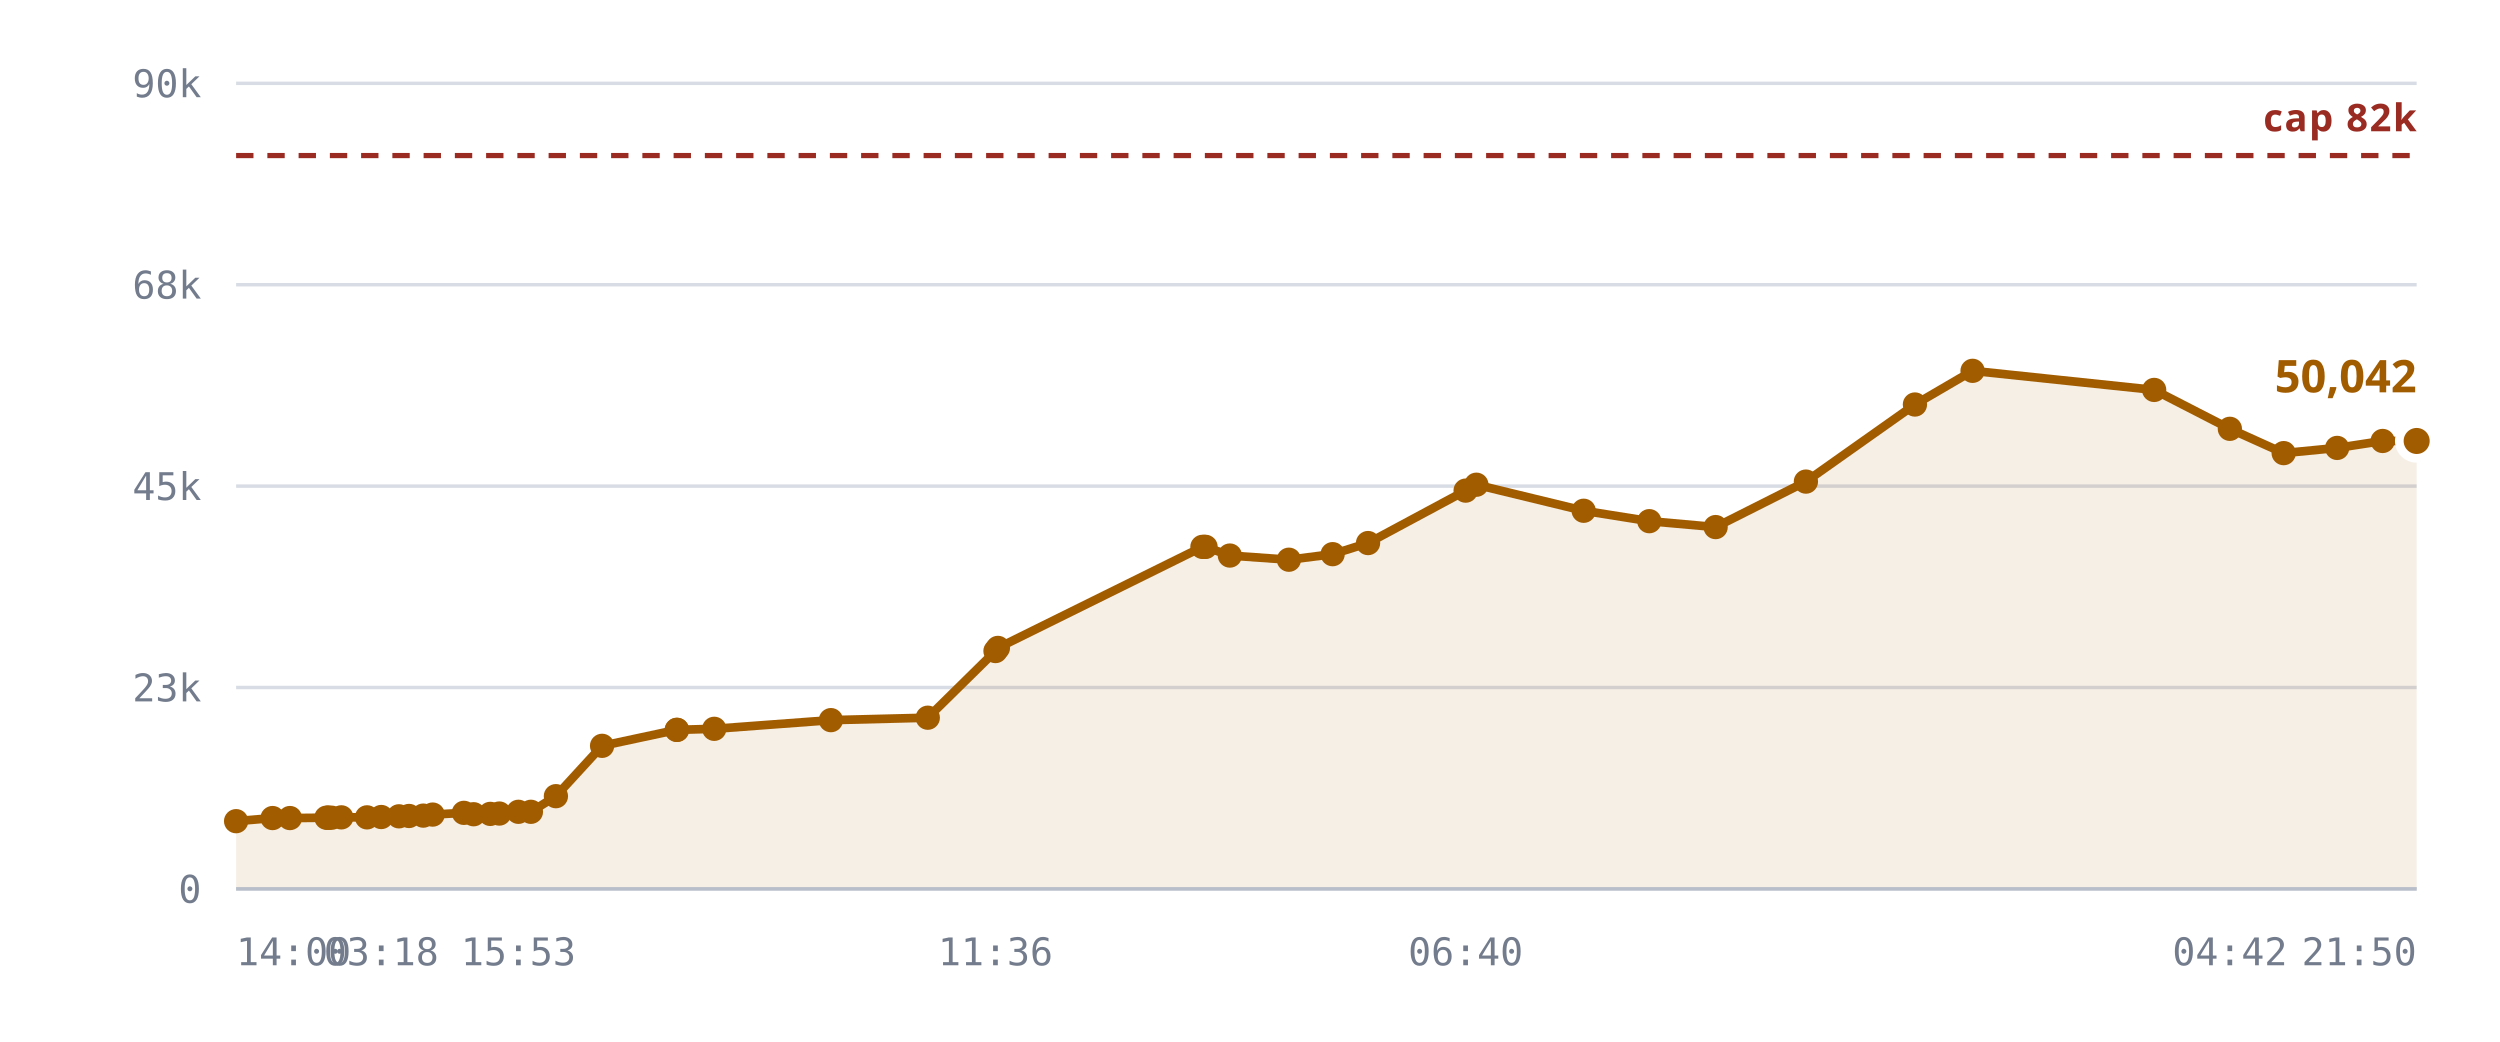
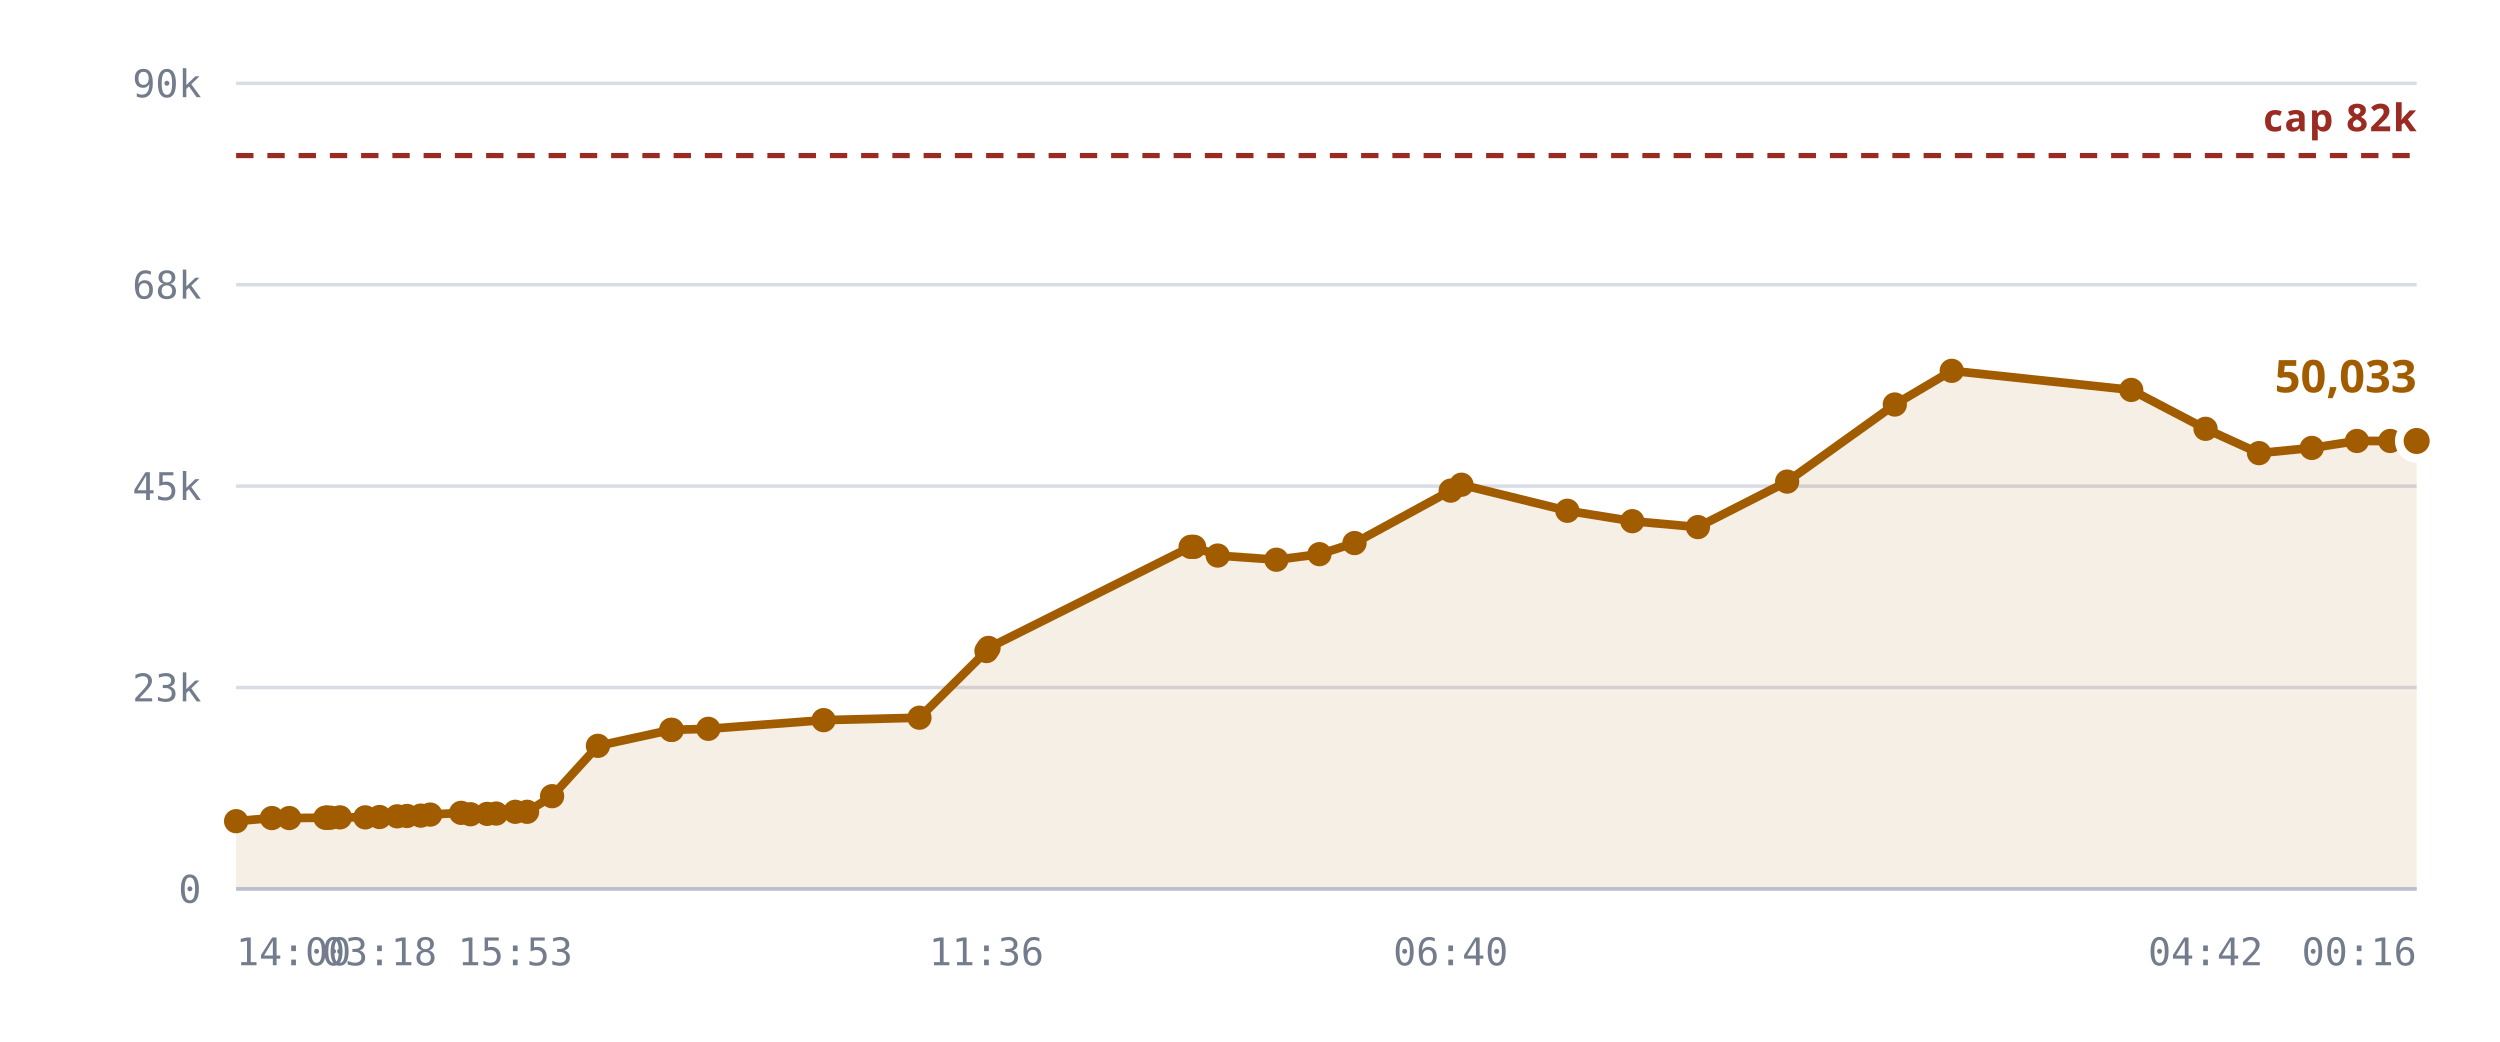
<svg xmlns="http://www.w3.org/2000/svg" viewBox="0 0 720 300" role="img" aria-label="Rooms against the 10,240 cap">
  <style>
    .grid      { stroke: var(--chart-grid, #d8dce4); stroke-width: 1; }
    .cap       { stroke: var(--chart-cap, #9a2b22); stroke-width: 1.5; stroke-dasharray: 5 4; }
    .cap-label { fill: var(--chart-cap, #9a2b22); font: 600 11px Archivo, system-ui, sans-serif; letter-spacing: .04em; }
    .tick      { fill: var(--chart-muted, #737c8c); font: 500 11px "IBM Plex Mono", ui-monospace, monospace; }
    .tick-y    { text-anchor: end; }
    .tick-x    { text-anchor: middle; }
    .series    { fill: none; stroke: var(--chart-line, #a25c00); stroke-width: 2.5; stroke-linejoin: round; stroke-linecap: round; }
    .fill      { fill: var(--chart-fill, rgba(162,92,0,.10)); stroke: none; }
    .dot       { fill: var(--chart-line, #a25c00); }
    .dot-last  { stroke: var(--chart-bg, #fff); stroke-width: 2.5; }
    .end-label { fill: var(--chart-line, #a25c00); font: 700 13px Archivo, system-ui, sans-serif; }
    .axis      { stroke: var(--chart-axis, #b9bfca); stroke-width: 1; }
  </style>
  <line x1="68" y1="256.0" x2="696" y2="256.0" class="grid" />
  <text x="58" y="260.0" class="tick tick-y">0</text>
  <line x1="68" y1="198.0" x2="696" y2="198.0" class="grid" />
  <text x="58" y="202.0" class="tick tick-y">23k</text>
  <line x1="68" y1="140.0" x2="696" y2="140.0" class="grid" />
  <text x="58" y="144.0" class="tick tick-y">45k</text>
  <line x1="68" y1="82.0" x2="696" y2="82.0" class="grid" />
  <text x="58" y="86.0" class="tick tick-y">68k</text>
  <line x1="68" y1="24.0" x2="696" y2="24.0" class="grid" />
  <text x="58" y="28.0" class="tick tick-y">90k</text>
-   <path d="M68.0,236.5 L78.5,235.6 L83.5,235.6 L94.0,235.5 L94.4,235.5 L94.6,235.5 L95.5,235.5 L98.3,235.4 L105.7,235.4 L109.8,235.3 L114.9,235.1 L117.8,235.0 L121.9,234.9 L124.6,234.6 L133.6,234.1 L136.4,234.5 L141.2,234.4 L143.8,234.3 L149.3,233.8 L152.9,233.8 L160.1,229.3 L173.4,214.8 L194.9,210.2 L195.0,210.2 L205.7,209.9 L239.3,207.4 L267.2,206.7 L286.7,187.5 L287.4,186.6 L346.3,157.5 L346.8,157.5 L347.2,157.5 L354.2,160.0 L371.2,161.2 L383.8,159.6 L394.0,156.4 L422.1,141.3 L425.2,139.6 L456.1,147.1 L475.0,150.1 L494.1,151.8 L520.1,138.7 L551.5,116.5 L568.1,106.8 L620.4,112.3 L642.2,123.5 L657.7,130.5 L673.1,129.0 L686.2,127.0 L696.0,127.0 L696.0,256.0 L68.0,256.0 Z" class="fill" />
+   <path d="M68.0,236.5 L78.3,235.6 L83.3,235.6 L93.7,235.5 L94.1,235.5 L94.2,235.5 L95.2,235.5 L97.9,235.4 L105.2,235.4 L109.3,235.3 L114.4,235.1 L117.2,235.0 L121.2,234.9 L123.9,234.6 L132.8,234.1 L135.5,234.5 L140.3,234.4 L142.9,234.3 L148.4,233.8 L151.8,233.8 L159.0,229.3 L172.2,214.8 L193.3,210.2 L193.5,210.2 L204.0,209.9 L237.2,207.4 L264.8,206.7 L284.1,187.5 L284.7,186.6 L342.9,157.5 L343.4,157.5 L343.9,157.5 L350.7,160.0 L367.6,161.2 L380.0,159.6 L390.1,156.4 L417.8,141.3 L420.9,139.6 L451.4,147.1 L470.1,150.1 L489.0,151.8 L514.7,138.7 L545.7,116.5 L562.1,106.8 L613.8,112.3 L635.2,123.5 L650.6,130.5 L665.8,129.0 L678.8,127.0 L688.4,127.0 L696.0,127.0 L696.0,256.0 L68.0,256.0 Z" class="fill" />
  <line x1="68" y1="44.8" x2="696" y2="44.8" class="cap" />
  <text x="696" y="37.8" class="cap-label" text-anchor="end">cap 82k</text>
-   <path d="M68.0,236.5 L78.5,235.6 L83.5,235.6 L94.0,235.5 L94.4,235.5 L94.6,235.5 L95.5,235.5 L98.3,235.4 L105.7,235.4 L109.8,235.3 L114.9,235.1 L117.8,235.0 L121.9,234.9 L124.6,234.6 L133.6,234.1 L136.4,234.5 L141.2,234.4 L143.8,234.3 L149.3,233.8 L152.9,233.8 L160.1,229.3 L173.4,214.8 L194.9,210.2 L195.0,210.2 L205.7,209.9 L239.3,207.4 L267.2,206.7 L286.7,187.5 L287.4,186.6 L346.3,157.5 L346.8,157.5 L347.2,157.5 L354.2,160.0 L371.2,161.2 L383.8,159.6 L394.0,156.4 L422.1,141.3 L425.2,139.6 L456.1,147.1 L475.0,150.1 L494.1,151.8 L520.1,138.7 L551.5,116.5 L568.1,106.8 L620.4,112.3 L642.2,123.5 L657.7,130.5 L673.1,129.0 L686.2,127.0 L696.0,127.0" class="series" />
+   <path d="M68.0,236.5 L78.3,235.6 L83.3,235.6 L93.7,235.5 L94.1,235.5 L94.2,235.5 L95.2,235.5 L97.9,235.4 L105.2,235.4 L109.3,235.3 L114.4,235.1 L117.2,235.0 L121.2,234.9 L123.9,234.6 L132.8,234.1 L135.5,234.5 L140.3,234.4 L142.9,234.3 L148.4,233.8 L151.8,233.8 L159.0,229.3 L172.2,214.8 L193.3,210.2 L193.5,210.2 L204.0,209.9 L237.2,207.4 L264.8,206.7 L284.1,187.5 L284.7,186.6 L342.9,157.5 L343.4,157.5 L343.9,157.5 L350.7,160.0 L367.6,161.2 L380.0,159.6 L390.1,156.4 L417.8,141.3 L420.9,139.6 L451.4,147.1 L470.1,150.1 L489.0,151.8 L514.7,138.7 L545.7,116.5 L562.1,106.8 L613.8,112.3 L635.2,123.5 L650.6,130.5 L665.8,129.0 L678.8,127.0 L688.4,127.0 L696.0,127.0" class="series" />
  <circle cx="68.0" cy="236.5" r="3.5" class="dot" />
-   <circle cx="78.5" cy="235.6" r="3.5" class="dot" />
-   <circle cx="83.5" cy="235.6" r="3.5" class="dot" />
-   <circle cx="94.0" cy="235.5" r="3.5" class="dot" />
-   <circle cx="94.4" cy="235.5" r="3.5" class="dot" />
-   <circle cx="94.6" cy="235.5" r="3.5" class="dot" />
-   <circle cx="95.5" cy="235.5" r="3.5" class="dot" />
-   <circle cx="98.3" cy="235.4" r="3.5" class="dot" />
-   <circle cx="105.7" cy="235.4" r="3.5" class="dot" />
-   <circle cx="109.8" cy="235.3" r="3.5" class="dot" />
-   <circle cx="114.9" cy="235.1" r="3.5" class="dot" />
-   <circle cx="117.8" cy="235.0" r="3.5" class="dot" />
-   <circle cx="121.9" cy="234.9" r="3.5" class="dot" />
-   <circle cx="124.6" cy="234.6" r="3.5" class="dot" />
-   <circle cx="133.6" cy="234.1" r="3.5" class="dot" />
-   <circle cx="136.4" cy="234.5" r="3.5" class="dot" />
-   <circle cx="141.2" cy="234.4" r="3.5" class="dot" />
-   <circle cx="143.8" cy="234.3" r="3.5" class="dot" />
-   <circle cx="149.3" cy="233.8" r="3.5" class="dot" />
-   <circle cx="152.9" cy="233.8" r="3.5" class="dot" />
-   <circle cx="160.1" cy="229.3" r="3.5" class="dot" />
-   <circle cx="173.4" cy="214.8" r="3.5" class="dot" />
-   <circle cx="194.9" cy="210.2" r="3.5" class="dot" />
-   <circle cx="195.0" cy="210.2" r="3.5" class="dot" />
-   <circle cx="205.7" cy="209.9" r="3.5" class="dot" />
-   <circle cx="239.3" cy="207.4" r="3.5" class="dot" />
-   <circle cx="267.2" cy="206.7" r="3.5" class="dot" />
-   <circle cx="286.7" cy="187.5" r="3.5" class="dot" />
-   <circle cx="287.4" cy="186.6" r="3.5" class="dot" />
-   <circle cx="346.3" cy="157.5" r="3.5" class="dot" />
-   <circle cx="346.8" cy="157.5" r="3.5" class="dot" />
-   <circle cx="347.2" cy="157.5" r="3.5" class="dot" />
-   <circle cx="354.2" cy="160.0" r="3.5" class="dot" />
-   <circle cx="371.2" cy="161.2" r="3.5" class="dot" />
-   <circle cx="383.8" cy="159.6" r="3.5" class="dot" />
-   <circle cx="394.0" cy="156.4" r="3.5" class="dot" />
-   <circle cx="422.1" cy="141.3" r="3.5" class="dot" />
-   <circle cx="425.2" cy="139.6" r="3.5" class="dot" />
-   <circle cx="456.1" cy="147.1" r="3.5" class="dot" />
-   <circle cx="475.0" cy="150.1" r="3.5" class="dot" />
-   <circle cx="494.1" cy="151.8" r="3.5" class="dot" />
-   <circle cx="520.1" cy="138.7" r="3.5" class="dot" />
-   <circle cx="551.5" cy="116.5" r="3.5" class="dot" />
-   <circle cx="568.1" cy="106.8" r="3.5" class="dot" />
-   <circle cx="620.4" cy="112.3" r="3.5" class="dot" />
-   <circle cx="642.2" cy="123.5" r="3.5" class="dot" />
-   <circle cx="657.7" cy="130.5" r="3.5" class="dot" />
-   <circle cx="673.1" cy="129.0" r="3.5" class="dot" />
-   <circle cx="686.2" cy="127.0" r="3.5" class="dot" />
+   <circle cx="78.3" cy="235.6" r="3.5" class="dot" />
+   <circle cx="83.3" cy="235.6" r="3.5" class="dot" />
+   <circle cx="93.7" cy="235.5" r="3.5" class="dot" />
+   <circle cx="94.1" cy="235.5" r="3.5" class="dot" />
+   <circle cx="94.2" cy="235.5" r="3.5" class="dot" />
+   <circle cx="95.2" cy="235.5" r="3.5" class="dot" />
+   <circle cx="97.9" cy="235.4" r="3.5" class="dot" />
+   <circle cx="105.2" cy="235.4" r="3.5" class="dot" />
+   <circle cx="109.3" cy="235.3" r="3.5" class="dot" />
+   <circle cx="114.4" cy="235.1" r="3.5" class="dot" />
+   <circle cx="117.2" cy="235.0" r="3.5" class="dot" />
+   <circle cx="121.2" cy="234.9" r="3.5" class="dot" />
+   <circle cx="123.9" cy="234.6" r="3.5" class="dot" />
+   <circle cx="132.8" cy="234.1" r="3.5" class="dot" />
+   <circle cx="135.5" cy="234.5" r="3.5" class="dot" />
+   <circle cx="140.3" cy="234.4" r="3.5" class="dot" />
+   <circle cx="142.9" cy="234.3" r="3.5" class="dot" />
+   <circle cx="148.4" cy="233.8" r="3.5" class="dot" />
+   <circle cx="151.8" cy="233.8" r="3.5" class="dot" />
+   <circle cx="159.0" cy="229.3" r="3.5" class="dot" />
+   <circle cx="172.2" cy="214.8" r="3.5" class="dot" />
+   <circle cx="193.3" cy="210.2" r="3.5" class="dot" />
+   <circle cx="193.5" cy="210.2" r="3.5" class="dot" />
+   <circle cx="204.0" cy="209.9" r="3.5" class="dot" />
+   <circle cx="237.2" cy="207.4" r="3.5" class="dot" />
+   <circle cx="264.8" cy="206.7" r="3.5" class="dot" />
+   <circle cx="284.1" cy="187.5" r="3.5" class="dot" />
+   <circle cx="284.7" cy="186.6" r="3.5" class="dot" />
+   <circle cx="342.9" cy="157.5" r="3.5" class="dot" />
+   <circle cx="343.4" cy="157.5" r="3.5" class="dot" />
+   <circle cx="343.9" cy="157.5" r="3.5" class="dot" />
+   <circle cx="350.7" cy="160.0" r="3.5" class="dot" />
+   <circle cx="367.6" cy="161.2" r="3.5" class="dot" />
+   <circle cx="380.0" cy="159.6" r="3.5" class="dot" />
+   <circle cx="390.1" cy="156.4" r="3.5" class="dot" />
+   <circle cx="417.8" cy="141.3" r="3.5" class="dot" />
+   <circle cx="420.9" cy="139.6" r="3.5" class="dot" />
+   <circle cx="451.4" cy="147.1" r="3.5" class="dot" />
+   <circle cx="470.1" cy="150.1" r="3.5" class="dot" />
+   <circle cx="489.0" cy="151.8" r="3.5" class="dot" />
+   <circle cx="514.7" cy="138.7" r="3.5" class="dot" />
+   <circle cx="545.7" cy="116.5" r="3.5" class="dot" />
+   <circle cx="562.1" cy="106.8" r="3.5" class="dot" />
+   <circle cx="613.8" cy="112.3" r="3.5" class="dot" />
+   <circle cx="635.2" cy="123.5" r="3.5" class="dot" />
+   <circle cx="650.6" cy="130.5" r="3.5" class="dot" />
+   <circle cx="665.8" cy="129.0" r="3.5" class="dot" />
+   <circle cx="678.8" cy="127.0" r="3.5" class="dot" />
+   <circle cx="688.4" cy="127.0" r="3.5" class="dot" />
  <circle cx="696.0" cy="127.0" r="5" class="dot dot-last" />
-   <text x="696.0" y="113.0" class="end-label" text-anchor="end">50,042</text>
+   <text x="696.0" y="113.0" class="end-label" text-anchor="end">50,033</text>
  <line x1="68" y1="256" x2="696" y2="256" class="axis" />
  <text x="68.0" y="278" class="tick" text-anchor="start">14:00</text>
-   <text x="109.8" y="278" class="tick" text-anchor="middle">03:18</text>
-   <text x="149.3" y="278" class="tick" text-anchor="middle">15:53</text>
-   <text x="286.7" y="278" class="tick" text-anchor="middle">11:36</text>
-   <text x="422.1" y="278" class="tick" text-anchor="middle">06:40</text>
-   <text x="642.2" y="278" class="tick" text-anchor="middle">04:42</text>
-   <text x="696.0" y="278" class="tick" text-anchor="end">21:50</text>
+   <text x="109.3" y="278" class="tick" text-anchor="middle">03:18</text>
+   <text x="148.4" y="278" class="tick" text-anchor="middle">15:53</text>
+   <text x="284.1" y="278" class="tick" text-anchor="middle">11:36</text>
+   <text x="417.8" y="278" class="tick" text-anchor="middle">06:40</text>
+   <text x="635.2" y="278" class="tick" text-anchor="middle">04:42</text>
+   <text x="696.0" y="278" class="tick" text-anchor="end">00:16</text>
</svg>
